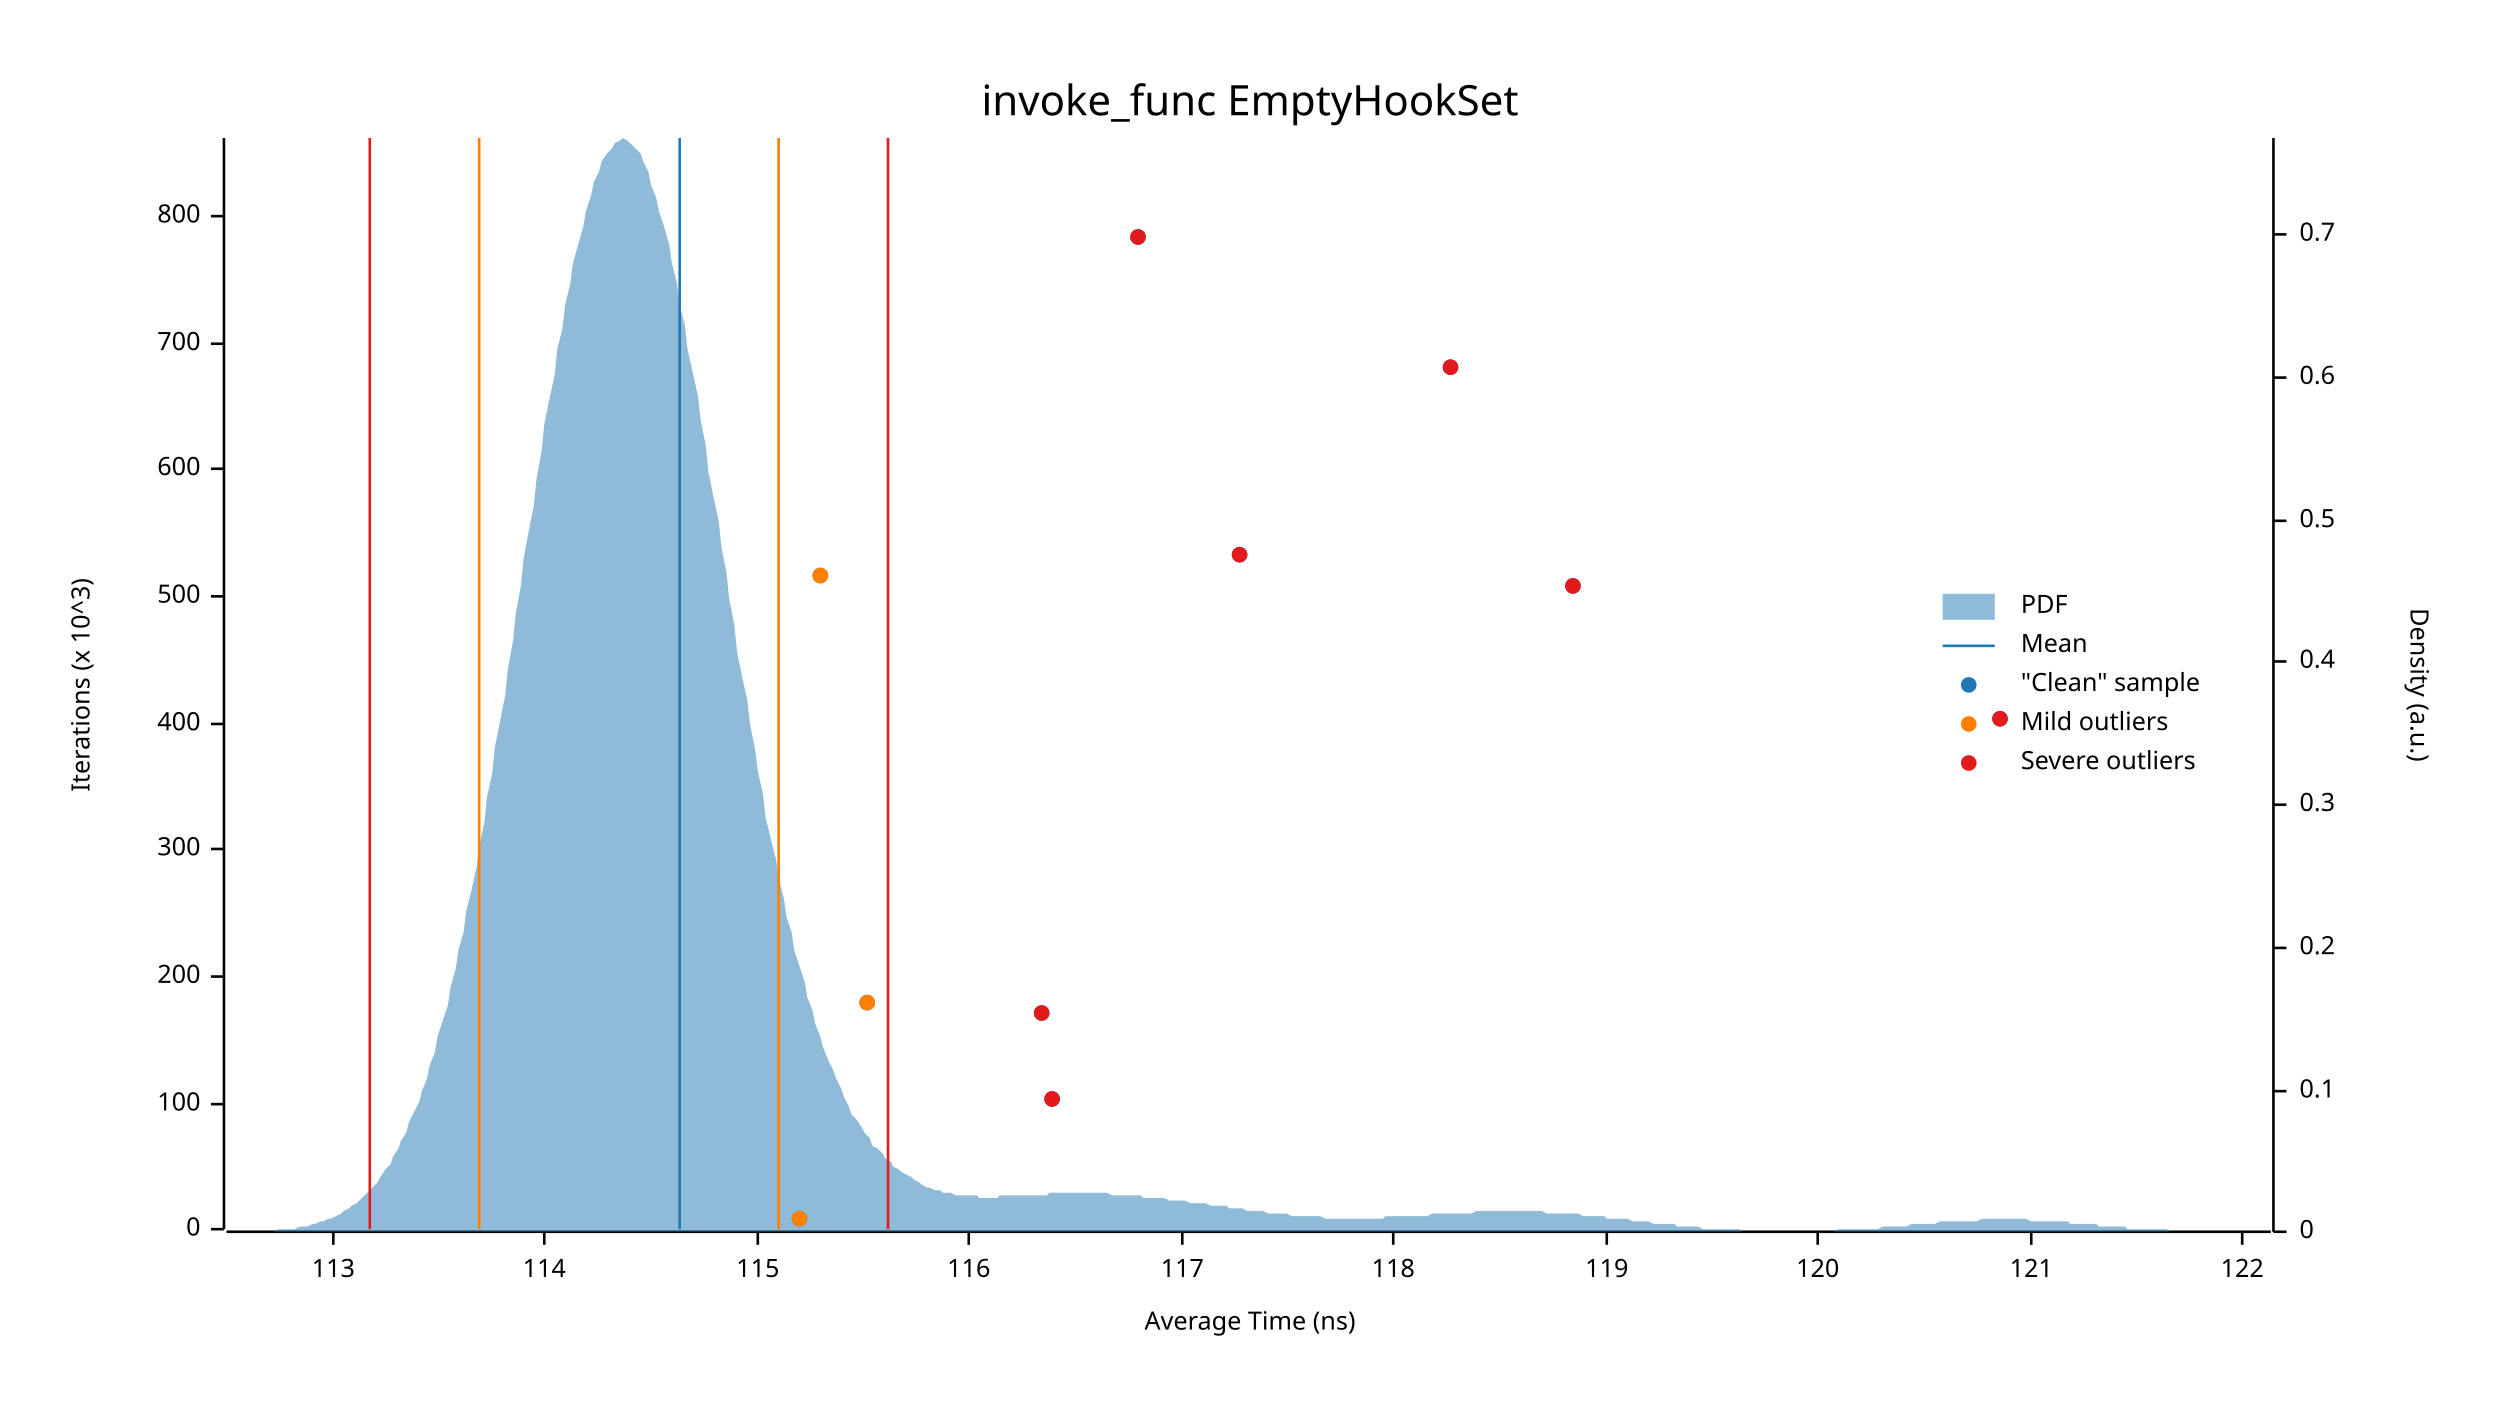
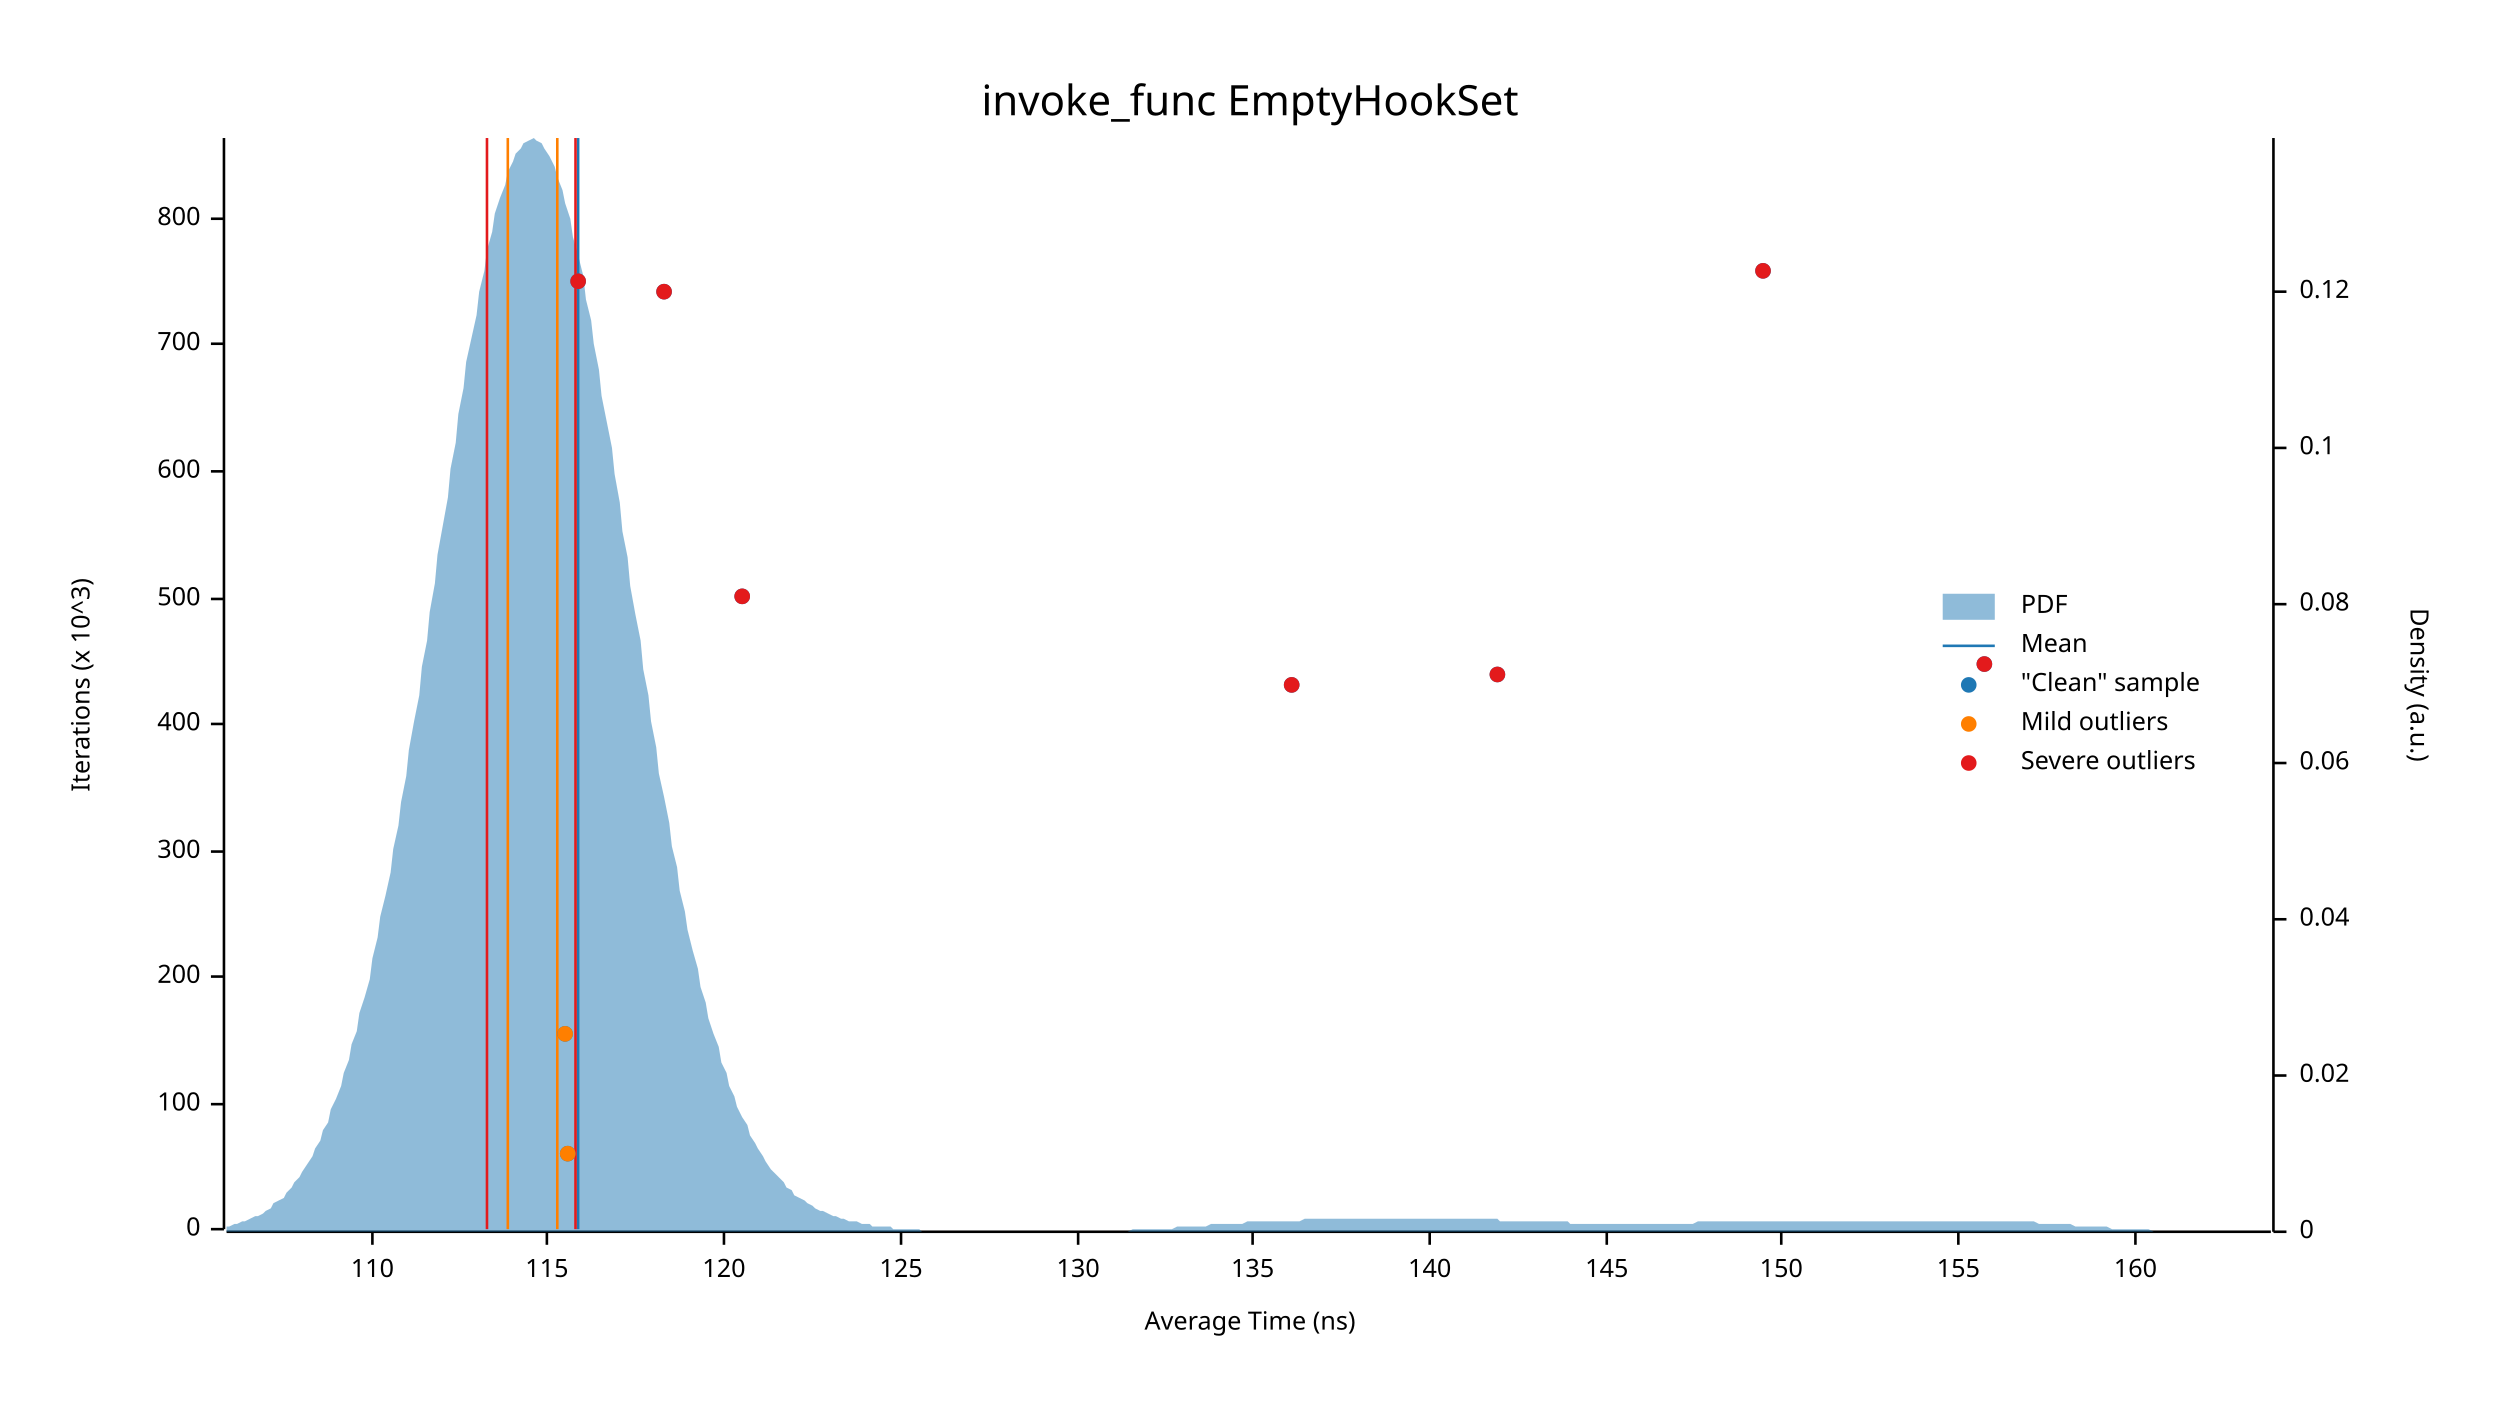
<svg xmlns="http://www.w3.org/2000/svg" width="960" height="540" viewBox="0 0 960 540">
  <text x="480" y="32" dy="0.76em" text-anchor="middle" font-family="sans-serif" font-size="16.129" opacity="1" fill="#000000">
invoke_func EmptyHookSet
</text>
  <text x="27" y="263" dy="0.76em" text-anchor="middle" font-family="sans-serif" font-size="9.677" opacity="1" fill="#000000" transform="rotate(270, 27, 263)">
Iterations (x 10^3)
</text>
  <text x="480" y="513" dy="-0.5ex" text-anchor="middle" font-family="sans-serif" font-size="9.677" opacity="1" fill="#000000">
Average Time (ns)
</text>
  <polyline fill="none" opacity="1" stroke="#000000" stroke-width="1" points="86,53 86,472 " />
  <text x="77" y="472" dy="0.5ex" text-anchor="end" font-family="sans-serif" font-size="9.677" opacity="1" fill="#000000">
0
</text>
  <polyline fill="none" opacity="1" stroke="#000000" stroke-width="1" points="81,472 86,472 " />
  <text x="77" y="424" dy="0.5ex" text-anchor="end" font-family="sans-serif" font-size="9.677" opacity="1" fill="#000000">
100
</text>
  <polyline fill="none" opacity="1" stroke="#000000" stroke-width="1" points="81,424 86,424 " />
  <text x="77" y="375" dy="0.5ex" text-anchor="end" font-family="sans-serif" font-size="9.677" opacity="1" fill="#000000">
200
</text>
  <polyline fill="none" opacity="1" stroke="#000000" stroke-width="1" points="81,375 86,375 " />
-   <text x="77" y="326" dy="0.5ex" text-anchor="end" font-family="sans-serif" font-size="9.677" opacity="1" fill="#000000">
+   <text x="77" y="327" dy="0.5ex" text-anchor="end" font-family="sans-serif" font-size="9.677" opacity="1" fill="#000000">
300
</text>
-   <polyline fill="none" opacity="1" stroke="#000000" stroke-width="1" points="81,326 86,326 " />
+   <polyline fill="none" opacity="1" stroke="#000000" stroke-width="1" points="81,327 86,327 " />
  <text x="77" y="278" dy="0.5ex" text-anchor="end" font-family="sans-serif" font-size="9.677" opacity="1" fill="#000000">
400
</text>
  <polyline fill="none" opacity="1" stroke="#000000" stroke-width="1" points="81,278 86,278 " />
-   <text x="77" y="229" dy="0.5ex" text-anchor="end" font-family="sans-serif" font-size="9.677" opacity="1" fill="#000000">
+   <text x="77" y="230" dy="0.5ex" text-anchor="end" font-family="sans-serif" font-size="9.677" opacity="1" fill="#000000">
500
</text>
-   <polyline fill="none" opacity="1" stroke="#000000" stroke-width="1" points="81,229 86,229 " />
-   <text x="77" y="180" dy="0.5ex" text-anchor="end" font-family="sans-serif" font-size="9.677" opacity="1" fill="#000000">
+   <polyline fill="none" opacity="1" stroke="#000000" stroke-width="1" points="81,230 86,230 " />
+   <text x="77" y="181" dy="0.5ex" text-anchor="end" font-family="sans-serif" font-size="9.677" opacity="1" fill="#000000">
600
</text>
-   <polyline fill="none" opacity="1" stroke="#000000" stroke-width="1" points="81,180 86,180 " />
+   <polyline fill="none" opacity="1" stroke="#000000" stroke-width="1" points="81,181 86,181 " />
  <text x="77" y="132" dy="0.5ex" text-anchor="end" font-family="sans-serif" font-size="9.677" opacity="1" fill="#000000">
700
</text>
  <polyline fill="none" opacity="1" stroke="#000000" stroke-width="1" points="81,132 86,132 " />
-   <text x="77" y="83" dy="0.5ex" text-anchor="end" font-family="sans-serif" font-size="9.677" opacity="1" fill="#000000">
+   <text x="77" y="84" dy="0.5ex" text-anchor="end" font-family="sans-serif" font-size="9.677" opacity="1" fill="#000000">
800
</text>
-   <polyline fill="none" opacity="1" stroke="#000000" stroke-width="1" points="81,83 86,83 " />
+   <polyline fill="none" opacity="1" stroke="#000000" stroke-width="1" points="81,84 86,84 " />
  <polyline fill="none" opacity="1" stroke="#000000" stroke-width="1" points="87,473 872,473 " />
-   <text x="128" y="483" dy="0.76em" text-anchor="middle" font-family="sans-serif" font-size="9.677" opacity="1" fill="#000000">
- 113
+   <text x="143" y="483" dy="0.76em" text-anchor="middle" font-family="sans-serif" font-size="9.677" opacity="1" fill="#000000">
+ 110
</text>
-   <polyline fill="none" opacity="1" stroke="#000000" stroke-width="1" points="128,473 128,478 " />
-   <text x="209" y="483" dy="0.76em" text-anchor="middle" font-family="sans-serif" font-size="9.677" opacity="1" fill="#000000">
- 114
- </text>
-   <polyline fill="none" opacity="1" stroke="#000000" stroke-width="1" points="209,473 209,478 " />
-   <text x="291" y="483" dy="0.76em" text-anchor="middle" font-family="sans-serif" font-size="9.677" opacity="1" fill="#000000">
+   <polyline fill="none" opacity="1" stroke="#000000" stroke-width="1" points="143,473 143,478 " />
+   <text x="210" y="483" dy="0.76em" text-anchor="middle" font-family="sans-serif" font-size="9.677" opacity="1" fill="#000000">
115
</text>
-   <polyline fill="none" opacity="1" stroke="#000000" stroke-width="1" points="291,473 291,478 " />
-   <text x="372" y="483" dy="0.76em" text-anchor="middle" font-family="sans-serif" font-size="9.677" opacity="1" fill="#000000">
- 116
+   <polyline fill="none" opacity="1" stroke="#000000" stroke-width="1" points="210,473 210,478 " />
+   <text x="278" y="483" dy="0.76em" text-anchor="middle" font-family="sans-serif" font-size="9.677" opacity="1" fill="#000000">
+ 120
</text>
-   <polyline fill="none" opacity="1" stroke="#000000" stroke-width="1" points="372,473 372,478 " />
-   <text x="454" y="483" dy="0.76em" text-anchor="middle" font-family="sans-serif" font-size="9.677" opacity="1" fill="#000000">
- 117
+   <polyline fill="none" opacity="1" stroke="#000000" stroke-width="1" points="278,473 278,478 " />
+   <text x="346" y="483" dy="0.76em" text-anchor="middle" font-family="sans-serif" font-size="9.677" opacity="1" fill="#000000">
+ 125
</text>
-   <polyline fill="none" opacity="1" stroke="#000000" stroke-width="1" points="454,473 454,478 " />
-   <text x="535" y="483" dy="0.76em" text-anchor="middle" font-family="sans-serif" font-size="9.677" opacity="1" fill="#000000">
- 118
+   <polyline fill="none" opacity="1" stroke="#000000" stroke-width="1" points="346,473 346,478 " />
+   <text x="414" y="483" dy="0.76em" text-anchor="middle" font-family="sans-serif" font-size="9.677" opacity="1" fill="#000000">
+ 130
</text>
-   <polyline fill="none" opacity="1" stroke="#000000" stroke-width="1" points="535,473 535,478 " />
+   <polyline fill="none" opacity="1" stroke="#000000" stroke-width="1" points="414,473 414,478 " />
+   <text x="481" y="483" dy="0.76em" text-anchor="middle" font-family="sans-serif" font-size="9.677" opacity="1" fill="#000000">
+ 135
+ </text>
+   <polyline fill="none" opacity="1" stroke="#000000" stroke-width="1" points="481,473 481,478 " />
+   <text x="549" y="483" dy="0.76em" text-anchor="middle" font-family="sans-serif" font-size="9.677" opacity="1" fill="#000000">
+ 140
+ </text>
+   <polyline fill="none" opacity="1" stroke="#000000" stroke-width="1" points="549,473 549,478 " />
  <text x="617" y="483" dy="0.76em" text-anchor="middle" font-family="sans-serif" font-size="9.677" opacity="1" fill="#000000">
- 119
+ 145
</text>
  <polyline fill="none" opacity="1" stroke="#000000" stroke-width="1" points="617,473 617,478 " />
-   <text x="698" y="483" dy="0.76em" text-anchor="middle" font-family="sans-serif" font-size="9.677" opacity="1" fill="#000000">
- 120
+   <text x="684" y="483" dy="0.76em" text-anchor="middle" font-family="sans-serif" font-size="9.677" opacity="1" fill="#000000">
+ 150
</text>
-   <polyline fill="none" opacity="1" stroke="#000000" stroke-width="1" points="698,473 698,478 " />
-   <text x="780" y="483" dy="0.76em" text-anchor="middle" font-family="sans-serif" font-size="9.677" opacity="1" fill="#000000">
- 121
+   <polyline fill="none" opacity="1" stroke="#000000" stroke-width="1" points="684,473 684,478 " />
+   <text x="752" y="483" dy="0.76em" text-anchor="middle" font-family="sans-serif" font-size="9.677" opacity="1" fill="#000000">
+ 155
</text>
-   <polyline fill="none" opacity="1" stroke="#000000" stroke-width="1" points="780,473 780,478 " />
-   <text x="861" y="483" dy="0.76em" text-anchor="middle" font-family="sans-serif" font-size="9.677" opacity="1" fill="#000000">
- 122
+   <polyline fill="none" opacity="1" stroke="#000000" stroke-width="1" points="752,473 752,478 " />
+   <text x="820" y="483" dy="0.76em" text-anchor="middle" font-family="sans-serif" font-size="9.677" opacity="1" fill="#000000">
+ 160
</text>
-   <polyline fill="none" opacity="1" stroke="#000000" stroke-width="1" points="861,473 861,478 " />
+   <polyline fill="none" opacity="1" stroke="#000000" stroke-width="1" points="820,473 820,478 " />
  <text x="933" y="263" dy="0.76em" text-anchor="middle" font-family="sans-serif" font-size="9.677" opacity="1" fill="#000000" transform="rotate(90, 933, 263)">
Density (a.u.)
</text>
  <polyline fill="none" opacity="1" stroke="#000000" stroke-width="1" points="873,53 873,473 " />
  <text x="883" y="473" dy="0.5ex" text-anchor="start" font-family="sans-serif" font-size="9.677" opacity="1" fill="#000000">
0
</text>
  <polyline fill="none" opacity="1" stroke="#000000" stroke-width="1" points="873,473 878,473 " />
-   <text x="883" y="419" dy="0.5ex" text-anchor="start" font-family="sans-serif" font-size="9.677" opacity="1" fill="#000000">
+   <text x="883" y="413" dy="0.5ex" text-anchor="start" font-family="sans-serif" font-size="9.677" opacity="1" fill="#000000">
+ 0.02
+ </text>
+   <polyline fill="none" opacity="1" stroke="#000000" stroke-width="1" points="873,413 878,413 " />
+   <text x="883" y="353" dy="0.5ex" text-anchor="start" font-family="sans-serif" font-size="9.677" opacity="1" fill="#000000">
+ 0.04
+ </text>
+   <polyline fill="none" opacity="1" stroke="#000000" stroke-width="1" points="873,353 878,353 " />
+   <text x="883" y="293" dy="0.5ex" text-anchor="start" font-family="sans-serif" font-size="9.677" opacity="1" fill="#000000">
+ 0.06
+ </text>
+   <polyline fill="none" opacity="1" stroke="#000000" stroke-width="1" points="873,293 878,293 " />
+   <text x="883" y="232" dy="0.5ex" text-anchor="start" font-family="sans-serif" font-size="9.677" opacity="1" fill="#000000">
+ 0.08
+ </text>
+   <polyline fill="none" opacity="1" stroke="#000000" stroke-width="1" points="873,232 878,232 " />
+   <text x="883" y="172" dy="0.5ex" text-anchor="start" font-family="sans-serif" font-size="9.677" opacity="1" fill="#000000">
0.1
</text>
-   <polyline fill="none" opacity="1" stroke="#000000" stroke-width="1" points="873,419 878,419 " />
-   <text x="883" y="364" dy="0.5ex" text-anchor="start" font-family="sans-serif" font-size="9.677" opacity="1" fill="#000000">
- 0.2
+   <polyline fill="none" opacity="1" stroke="#000000" stroke-width="1" points="873,172 878,172 " />
+   <text x="883" y="112" dy="0.5ex" text-anchor="start" font-family="sans-serif" font-size="9.677" opacity="1" fill="#000000">
+ 0.12
</text>
-   <polyline fill="none" opacity="1" stroke="#000000" stroke-width="1" points="873,364 878,364 " />
-   <text x="883" y="309" dy="0.5ex" text-anchor="start" font-family="sans-serif" font-size="9.677" opacity="1" fill="#000000">
- 0.3
- </text>
-   <polyline fill="none" opacity="1" stroke="#000000" stroke-width="1" points="873,309 878,309 " />
-   <text x="883" y="254" dy="0.5ex" text-anchor="start" font-family="sans-serif" font-size="9.677" opacity="1" fill="#000000">
- 0.4
- </text>
-   <polyline fill="none" opacity="1" stroke="#000000" stroke-width="1" points="873,254 878,254 " />
-   <text x="883" y="200" dy="0.5ex" text-anchor="start" font-family="sans-serif" font-size="9.677" opacity="1" fill="#000000">
- 0.5
- </text>
-   <polyline fill="none" opacity="1" stroke="#000000" stroke-width="1" points="873,200 878,200 " />
-   <text x="883" y="145" dy="0.5ex" text-anchor="start" font-family="sans-serif" font-size="9.677" opacity="1" fill="#000000">
- 0.6
- </text>
-   <polyline fill="none" opacity="1" stroke="#000000" stroke-width="1" points="873,145 878,145 " />
-   <text x="883" y="90" dy="0.5ex" text-anchor="start" font-family="sans-serif" font-size="9.677" opacity="1" fill="#000000">
- 0.7
- </text>
-   <polyline fill="none" opacity="1" stroke="#000000" stroke-width="1" points="873,90 878,90 " />
-   <polygon opacity="0.5" fill="#1F78B4" points="87,473 88,473 90,473 91,473 93,473 94,473 96,473 98,473 99,473 101,473 102,473 104,473 105,473 107,472 109,472 110,472 112,472 113,472 115,471 116,471 118,471 120,470 121,470 123,469 124,469 126,468 127,468 129,467 131,466 132,465 134,464 135,463 137,462 138,461 140,459 142,457 143,456 145,454 146,452 148,449 150,447 151,444 153,441 154,438 156,435 157,431 159,427 161,423 162,419 164,414 165,409 167,404 168,398 170,392 172,386 173,379 175,372 176,365 178,358 179,350 181,342 183,333 184,325 186,316 187,306 189,297 190,287 192,277 194,267 195,257 197,246 198,236 200,225 201,215 203,204 205,194 206,184 208,173 209,163 211,153 213,144 214,134 216,126 217,117 219,109 220,101 222,94 224,87 225,81 227,75 228,70 230,66 231,62 233,59 235,57 236,55 238,54 239,53 241,54 242,55 244,57 246,59 247,62 249,66 250,71 252,76 253,81 255,87 257,94 258,101 260,109 261,117 263,125 264,134 266,143 268,152 269,161 271,171 272,181 274,191 276,200 277,210 279,220 280,230 282,240 283,250 285,260 287,269 288,278 290,288 291,296 293,305 294,314 296,322 298,330 299,337 301,345 302,352 304,358 305,365 307,371 309,377 310,383 312,388 313,393 315,398 316,402 318,407 320,411 321,414 323,418 324,421 326,425 327,428 329,430 331,433 332,435 334,437 335,440 337,441 339,443 340,445 342,446 343,448 345,449 346,450 348,451 350,452 351,453 353,454 354,455 356,456 357,456 359,457 361,457 362,458 364,458 365,458 367,459 368,459 370,459 372,459 373,459 375,459 376,460 378,460 379,460 381,460 383,460 384,459 386,459 387,459 389,459 391,459 392,459 394,459 395,459 397,459 398,459 400,459 402,459 403,458 405,458 406,458 408,458 409,458 411,458 413,458 414,458 416,458 417,458 419,458 420,458 422,458 424,458 425,458 427,459 428,459 430,459 431,459 433,459 435,459 436,459 438,459 439,460 441,460 442,460 444,460 446,460 447,460 449,461 450,461 452,461 454,461 455,461 457,462 458,462 460,462 461,462 463,462 465,463 466,463 468,463 469,463 471,463 472,464 474,464 476,464 477,464 479,465 480,465 482,465 483,465 485,465 487,466 488,466 490,466 491,466 493,466 494,466 496,467 498,467 499,467 501,467 502,467 504,467 505,467 507,467 509,468 510,468 512,468 513,468 515,468 517,468 518,468 520,468 521,468 523,468 524,468 526,468 528,468 529,468 531,468 532,467 534,467 535,467 537,467 539,467 540,467 542,467 543,467 545,467 546,467 548,467 550,466 551,466 553,466 554,466 556,466 557,466 559,466 561,466 562,466 564,466 565,466 567,465 568,465 570,465 572,465 573,465 575,465 576,465 578,465 580,465 581,465 583,465 584,465 586,465 587,465 589,465 591,465 592,465 594,466 595,466 597,466 598,466 600,466 602,466 603,466 605,466 606,466 608,467 609,467 611,467 613,467 614,467 616,467 617,468 619,468 620,468 622,468 624,468 625,468 627,469 628,469 630,469 632,469 633,469 635,470 636,470 638,470 639,470 641,470 643,470 644,471 646,471 647,471 649,471 650,471 652,471 654,472 655,472 657,472 658,472 660,472 661,472 663,472 665,472 666,472 668,472 669,473 671,473 672,473 674,473 676,473 677,473 679,473 680,473 682,473 683,473 685,473 687,473 688,473 690,473 691,473 693,473 695,473 696,473 698,473 699,473 701,473 702,473 704,473 706,472 707,472 709,472 710,472 712,472 713,472 715,472 717,472 718,472 720,472 721,472 723,471 724,471 726,471 728,471 729,471 731,471 732,471 734,470 735,470 737,470 739,470 740,470 742,470 743,470 745,469 746,469 748,469 750,469 751,469 753,469 754,469 756,469 758,469 759,469 761,468 762,468 764,468 765,468 767,468 769,468 770,468 772,468 773,468 775,468 776,468 778,468 780,469 781,469 783,469 784,469 786,469 787,469 789,469 791,469 792,469 794,469 795,470 797,470 798,470 800,470 802,470 803,470 805,470 806,471 808,471 809,471 811,471 813,471 814,471 816,471 817,472 819,472 821,472 822,472 824,472 825,472 827,472 828,472 830,472 832,472 833,473 835,473 836,473 838,473 839,473 841,473 843,473 844,473 846,473 847,473 849,473 850,473 852,473 854,473 855,473 857,473 858,473 860,473 861,473 863,473 865,473 866,473 868,473 869,473 871,473 873,473 873,473 87,473 " />
-   <polyline fill="none" opacity="1" stroke="#1F78B4" stroke-width="1" points="261,472 261,53 " />
-   <polyline fill="none" opacity="1" stroke="#FF7F00" stroke-width="1" points="184,472 184,53 " />
-   <polyline fill="none" opacity="1" stroke="#FF7F00" stroke-width="1" points="299,472 299,53 " />
-   <polyline fill="none" opacity="1" stroke="#E31A1C" stroke-width="1" points="142,472 142,53 " />
-   <polyline fill="none" opacity="1" stroke="#E31A1C" stroke-width="1" points="341,472 341,53 " />
-   <circle cx="307" cy="468" r="3" opacity="1" fill="#1F78B4" stroke="none" stroke-width="1" />
-   <circle cx="404" cy="422" r="3" opacity="1" fill="#1F78B4" stroke="none" stroke-width="1" />
-   <circle cx="400" cy="389" r="3" opacity="1" fill="#1F78B4" stroke="none" stroke-width="1" />
-   <circle cx="333" cy="385" r="3" opacity="1" fill="#1F78B4" stroke="none" stroke-width="1" />
-   <circle cx="768" cy="276" r="3" opacity="1" fill="#1F78B4" stroke="none" stroke-width="1" />
-   <circle cx="604" cy="225" r="3" opacity="1" fill="#1F78B4" stroke="none" stroke-width="1" />
-   <circle cx="315" cy="221" r="3" opacity="1" fill="#1F78B4" stroke="none" stroke-width="1" />
-   <circle cx="476" cy="213" r="3" opacity="1" fill="#1F78B4" stroke="none" stroke-width="1" />
-   <circle cx="557" cy="141" r="3" opacity="1" fill="#1F78B4" stroke="none" stroke-width="1" />
-   <circle cx="437" cy="91" r="3" opacity="1" fill="#1F78B4" stroke="none" stroke-width="1" />
-   <circle cx="307" cy="468" r="3" opacity="1" fill="#FF7F00" stroke="none" stroke-width="1" />
-   <circle cx="333" cy="385" r="3" opacity="1" fill="#FF7F00" stroke="none" stroke-width="1" />
-   <circle cx="315" cy="221" r="3" opacity="1" fill="#FF7F00" stroke="none" stroke-width="1" />
-   <circle cx="404" cy="422" r="3" opacity="1" fill="#E31A1C" stroke="none" stroke-width="1" />
-   <circle cx="400" cy="389" r="3" opacity="1" fill="#E31A1C" stroke="none" stroke-width="1" />
-   <circle cx="768" cy="276" r="3" opacity="1" fill="#E31A1C" stroke="none" stroke-width="1" />
-   <circle cx="604" cy="225" r="3" opacity="1" fill="#E31A1C" stroke="none" stroke-width="1" />
-   <circle cx="476" cy="213" r="3" opacity="1" fill="#E31A1C" stroke="none" stroke-width="1" />
-   <circle cx="557" cy="141" r="3" opacity="1" fill="#E31A1C" stroke="none" stroke-width="1" />
-   <circle cx="437" cy="91" r="3" opacity="1" fill="#E31A1C" stroke="none" stroke-width="1" />
+   <polyline fill="none" opacity="1" stroke="#000000" stroke-width="1" points="873,112 878,112 " />
+   <polygon opacity="0.5" fill="#1F78B4" points="87,471 88,471 90,470 91,470 93,469 94,469 96,468 98,467 99,467 101,466 102,465 104,464 105,462 107,461 109,460 110,458 112,456 113,454 115,452 116,450 118,447 120,444 121,441 123,438 124,434 126,431 127,426 129,422 131,417 132,412 134,407 135,401 137,396 138,389 140,383 142,376 143,368 145,360 146,352 148,344 150,335 151,326 153,317 154,308 156,298 157,288 159,277 161,267 162,256 164,246 165,235 167,224 168,213 170,202 172,191 173,180 175,170 176,159 178,149 179,139 181,130 183,121 184,112 186,104 187,96 189,89 190,82 192,76 194,71 195,66 197,62 198,59 200,57 201,55 203,54 205,53 206,54 208,55 209,57 211,60 213,64 214,68 216,73 217,78 219,84 220,91 222,98 224,106 225,115 227,123 228,132 230,142 231,152 233,162 235,172 236,182 238,193 239,204 241,214 242,225 244,236 246,246 247,257 249,267 250,277 252,287 253,297 255,306 257,316 258,325 260,333 261,342 263,350 264,357 266,365 268,372 269,379 271,385 272,391 274,397 276,402 277,408 279,412 280,417 282,421 283,425 285,429 287,432 288,436 290,439 291,441 293,444 294,446 296,449 298,451 299,452 301,454 302,456 304,457 305,459 307,460 309,461 310,462 312,463 313,464 315,465 316,465 318,466 320,467 321,467 323,468 324,468 326,469 327,469 329,469 331,470 332,470 334,470 335,471 337,471 339,471 340,471 342,471 343,472 345,472 346,472 348,472 350,472 351,472 353,472 354,473 356,473 357,473 359,473 361,473 362,473 364,473 365,473 367,473 368,473 370,473 372,473 373,473 375,473 376,473 378,473 379,473 381,473 383,473 384,473 386,473 387,473 389,473 391,473 392,473 394,473 395,473 397,473 398,473 400,473 402,473 403,473 405,473 406,473 408,473 409,473 411,473 413,473 414,473 416,473 417,473 419,473 420,473 422,473 424,473 425,473 427,473 428,473 430,473 431,473 433,473 435,472 436,472 438,472 439,472 441,472 442,472 444,472 446,472 447,472 449,472 450,472 452,471 454,471 455,471 457,471 458,471 460,471 461,471 463,471 465,470 466,470 468,470 469,470 471,470 472,470 474,470 476,470 477,470 479,469 480,469 482,469 483,469 485,469 487,469 488,469 490,469 491,469 493,469 494,469 496,469 498,469 499,469 501,468 502,468 504,468 505,468 507,468 509,468 510,468 512,468 513,468 515,468 517,468 518,468 520,468 521,468 523,468 524,468 526,468 528,468 529,468 531,468 532,468 534,468 535,468 537,468 539,468 540,468 542,468 543,468 545,468 546,468 548,468 550,468 551,468 553,468 554,468 556,468 557,468 559,468 561,468 562,468 564,468 565,468 567,468 568,468 570,468 572,468 573,468 575,468 576,469 578,469 580,469 581,469 583,469 584,469 586,469 587,469 589,469 591,469 592,469 594,469 595,469 597,469 598,469 600,469 602,469 603,470 605,470 606,470 608,470 609,470 611,470 613,470 614,470 616,470 617,470 619,470 620,470 622,470 624,470 625,470 627,470 628,470 630,470 632,470 633,470 635,470 636,470 638,470 639,470 641,470 643,470 644,470 646,470 647,470 649,470 650,470 652,469 654,469 655,469 657,469 658,469 660,469 661,469 663,469 665,469 666,469 668,469 669,469 671,469 672,469 674,469 676,469 677,469 679,469 680,469 682,469 683,469 685,469 687,469 688,469 690,469 691,469 693,469 695,469 696,469 698,469 699,469 701,469 702,469 704,469 706,469 707,469 709,469 710,469 712,469 713,469 715,469 717,469 718,469 720,469 721,469 723,469 724,469 726,469 728,469 729,469 731,469 732,469 734,469 735,469 737,469 739,469 740,469 742,469 743,469 745,469 746,469 748,469 750,469 751,469 753,469 754,469 756,469 758,469 759,469 761,469 762,469 764,469 765,469 767,469 769,469 770,469 772,469 773,469 775,469 776,469 778,469 780,469 781,469 783,470 784,470 786,470 787,470 789,470 791,470 792,470 794,470 795,470 797,471 798,471 800,471 802,471 803,471 805,471 806,471 808,471 809,471 811,472 813,472 814,472 816,472 817,472 819,472 821,472 822,472 824,472 825,472 827,473 828,473 830,473 832,473 833,473 835,473 836,473 838,473 839,473 841,473 843,473 844,473 846,473 847,473 849,473 850,473 852,473 854,473 855,473 857,473 858,473 860,473 861,473 863,473 865,473 866,473 868,473 869,473 871,473 873,473 873,473 87,473 " />
+   <polyline fill="none" opacity="1" stroke="#1F78B4" stroke-width="1" points="222,472 222,53 " />
+   <polyline fill="none" opacity="1" stroke="#FF7F00" stroke-width="1" points="195,472 195,53 " />
+   <polyline fill="none" opacity="1" stroke="#FF7F00" stroke-width="1" points="214,472 214,53 " />
+   <polyline fill="none" opacity="1" stroke="#E31A1C" stroke-width="1" points="187,472 187,53 " />
+   <polyline fill="none" opacity="1" stroke="#E31A1C" stroke-width="1" points="221,472 221,53 " />
+   <circle cx="218" cy="443" r="3" opacity="1" fill="#1F78B4" stroke="none" stroke-width="1" />
+   <circle cx="217" cy="397" r="3" opacity="1" fill="#1F78B4" stroke="none" stroke-width="1" />
+   <circle cx="496" cy="263" r="3" opacity="1" fill="#1F78B4" stroke="none" stroke-width="1" />
+   <circle cx="575" cy="259" r="3" opacity="1" fill="#1F78B4" stroke="none" stroke-width="1" />
+   <circle cx="762" cy="255" r="3" opacity="1" fill="#1F78B4" stroke="none" stroke-width="1" />
+   <circle cx="285" cy="229" r="3" opacity="1" fill="#1F78B4" stroke="none" stroke-width="1" />
+   <circle cx="255" cy="112" r="3" opacity="1" fill="#1F78B4" stroke="none" stroke-width="1" />
+   <circle cx="222" cy="108" r="3" opacity="1" fill="#1F78B4" stroke="none" stroke-width="1" />
+   <circle cx="677" cy="104" r="3" opacity="1" fill="#1F78B4" stroke="none" stroke-width="1" />
+   <circle cx="218" cy="443" r="3" opacity="1" fill="#FF7F00" stroke="none" stroke-width="1" />
+   <circle cx="217" cy="397" r="3" opacity="1" fill="#FF7F00" stroke="none" stroke-width="1" />
+   <circle cx="496" cy="263" r="3" opacity="1" fill="#E31A1C" stroke="none" stroke-width="1" />
+   <circle cx="575" cy="259" r="3" opacity="1" fill="#E31A1C" stroke="none" stroke-width="1" />
+   <circle cx="762" cy="255" r="3" opacity="1" fill="#E31A1C" stroke="none" stroke-width="1" />
+   <circle cx="285" cy="229" r="3" opacity="1" fill="#E31A1C" stroke="none" stroke-width="1" />
+   <circle cx="255" cy="112" r="3" opacity="1" fill="#E31A1C" stroke="none" stroke-width="1" />
+   <circle cx="222" cy="108" r="3" opacity="1" fill="#E31A1C" stroke="none" stroke-width="1" />
+   <circle cx="677" cy="104" r="3" opacity="1" fill="#E31A1C" stroke="none" stroke-width="1" />
  <text x="776" y="228" dy="0.76em" text-anchor="start" font-family="sans-serif" font-size="9.677" opacity="1" fill="#000000">
PDF
</text>
  <text x="776" y="243" dy="0.76em" text-anchor="start" font-family="sans-serif" font-size="9.677" opacity="1" fill="#000000">
Mean
</text>
  <text x="776" y="258" dy="0.76em" text-anchor="start" font-family="sans-serif" font-size="9.677" opacity="1" fill="#000000">
"Clean" sample
</text>
  <text x="776" y="273" dy="0.76em" text-anchor="start" font-family="sans-serif" font-size="9.677" opacity="1" fill="#000000">
Mild outliers
</text>
  <text x="776" y="288" dy="0.76em" text-anchor="start" font-family="sans-serif" font-size="9.677" opacity="1" fill="#000000">
Severe outliers
</text>
  <rect x="746" y="228" width="20" height="10" opacity="0.5" fill="#1F78B4" stroke="none" />
  <polyline fill="none" opacity="1" stroke="#1F78B4" stroke-width="1" points="746,248 766,248 " />
  <circle cx="756" cy="263" r="3" opacity="1" fill="#1F78B4" stroke="none" stroke-width="1" />
  <circle cx="756" cy="278" r="3" opacity="1" fill="#FF7F00" stroke="none" stroke-width="1" />
  <circle cx="756" cy="293" r="3" opacity="1" fill="#E31A1C" stroke="none" stroke-width="1" />
</svg>
